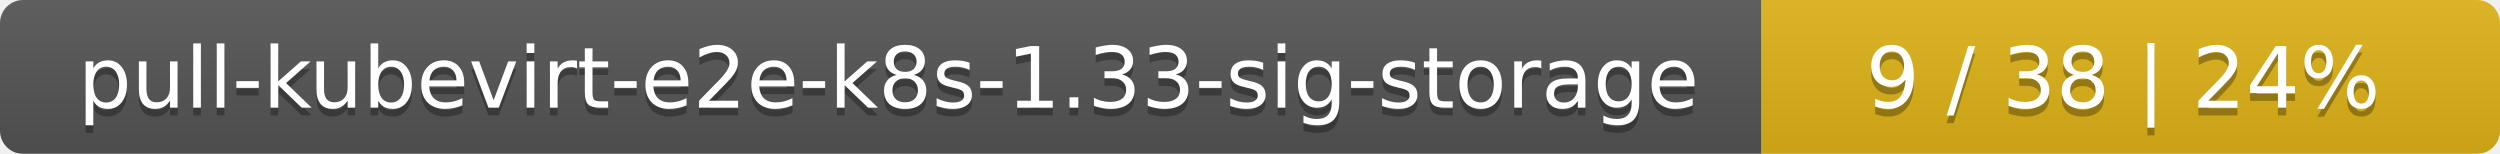
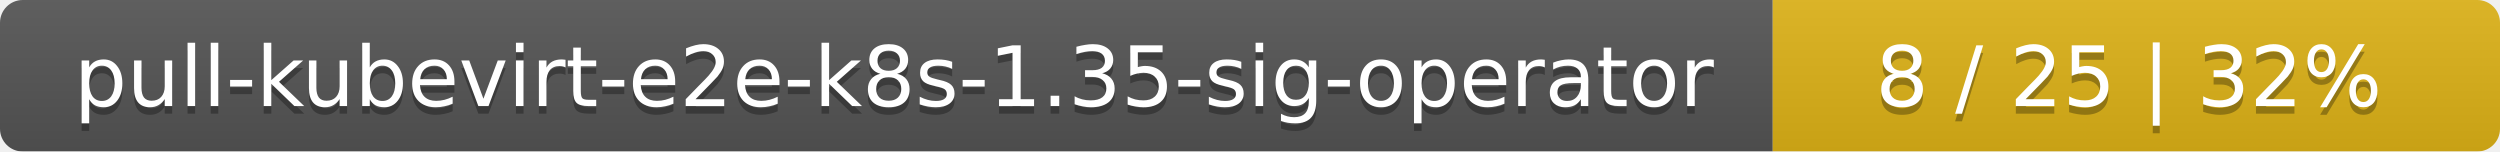
- <svg xmlns="http://www.w3.org/2000/svg" width="325" height="20">
+ <svg xmlns="http://www.w3.org/2000/svg" width="330" height="20">
  <linearGradient id="smooth" x2="0" y2="100%">
    <stop offset="0" stop-color="#bbb" stop-opacity=".1" />
    <stop offset="1" stop-opacity=".1" />
  </linearGradient>
  <mask id="round">
-     <rect width="325" height="20" rx="3" fill="#fff" />
+     <rect width="330" height="20" rx="3" fill="#fff" />
  </mask>
  <g mask="url(#round)">
-     <rect width="229" height="20" fill="#555" />
-     <rect x="229" width="96" height="20" fill="#dfb317" />
-     <rect width="325" height="20" fill="url(#smooth)" />
+     <rect width="234" height="20" fill="#555" />
+     <rect x="234" width="96" height="20" fill="#dfb317" />
+     <rect width="330" height="20" fill="url(#smooth)" />
  </g>
  <g fill="#fff" text-anchor="middle" font-family="DejaVu Sans,Verdana,Geneva,sans-serif" font-size="11">
-     <text x="115.5" y="15" fill="#010101" fill-opacity=".3">pull-kubevirt-e2e-k8s-1.33-sig-storage</text>
-     <text x="115.5" y="14">pull-kubevirt-e2e-k8s-1.33-sig-storage</text>
-     <text x="276" y="15" fill="#010101" fill-opacity=".3">9 / 38    |    24%</text>
-     <text x="276" y="14">9 / 38    |    24%</text>
+     <text x="118" y="15" fill="#010101" fill-opacity=".3">pull-kubevirt-e2e-k8s-1.35-sig-operator</text>
+     <text x="118" y="14">pull-kubevirt-e2e-k8s-1.35-sig-operator</text>
+     <text x="281" y="15" fill="#010101" fill-opacity=".3">8 / 25    |    32%</text>
+     <text x="281" y="14">8 / 25    |    32%</text>
  </g>
</svg>
